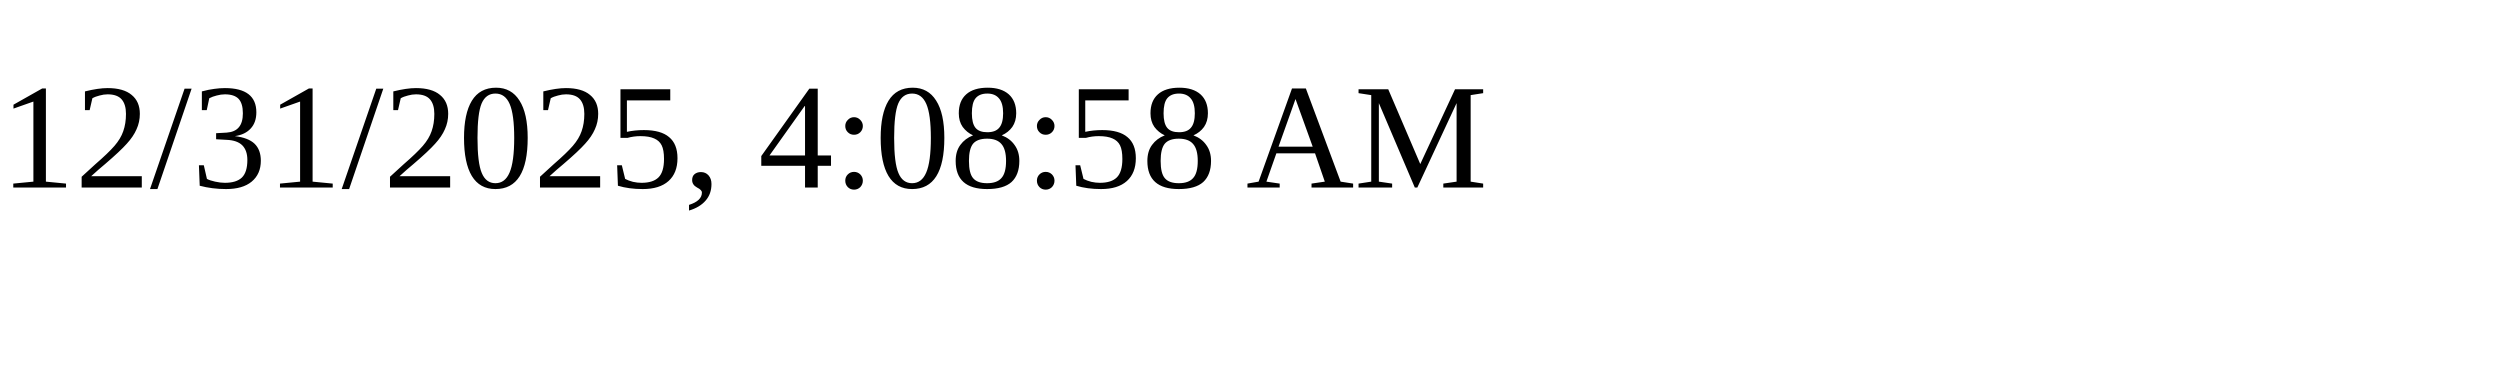
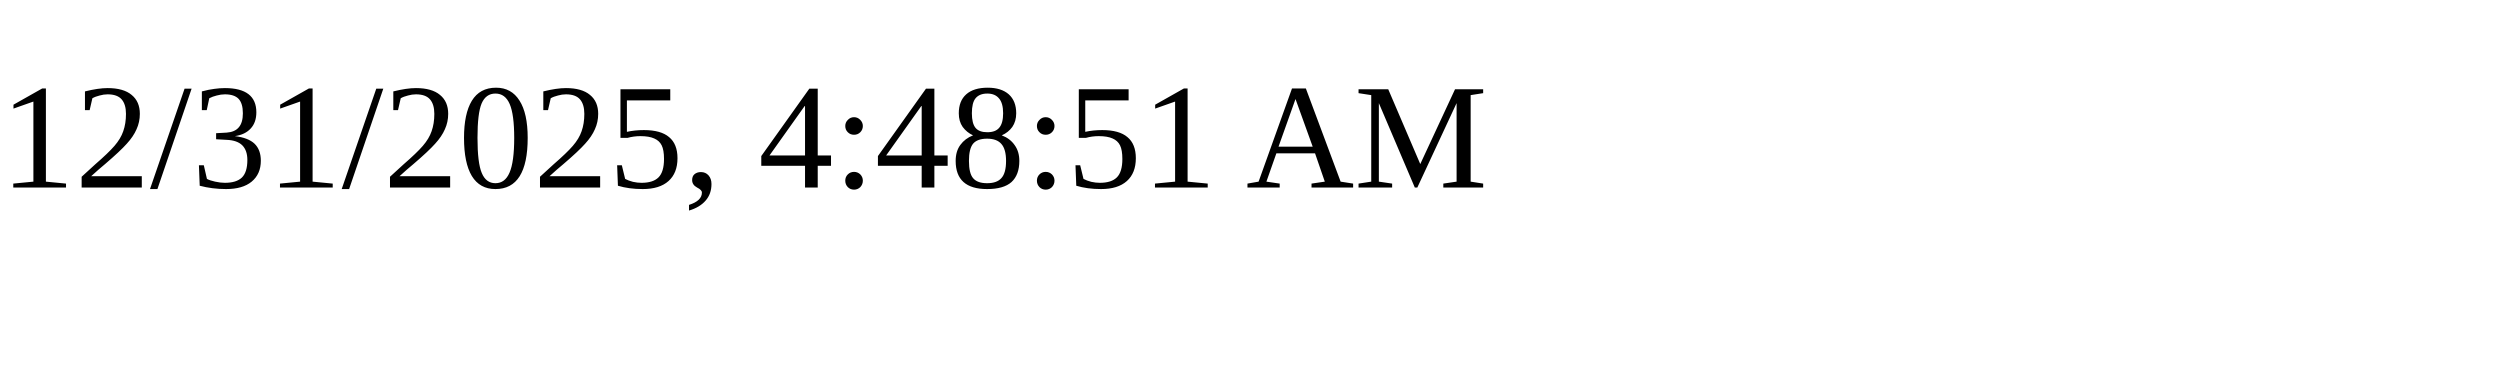
<svg xmlns="http://www.w3.org/2000/svg" height="30" width="200">
-   <text x="0" y="15">12/31/2025, 4:08:58 AM</text>
+   <text x="0" y="15">12/31/2025, 4:48:51 AM</text>
</svg>
